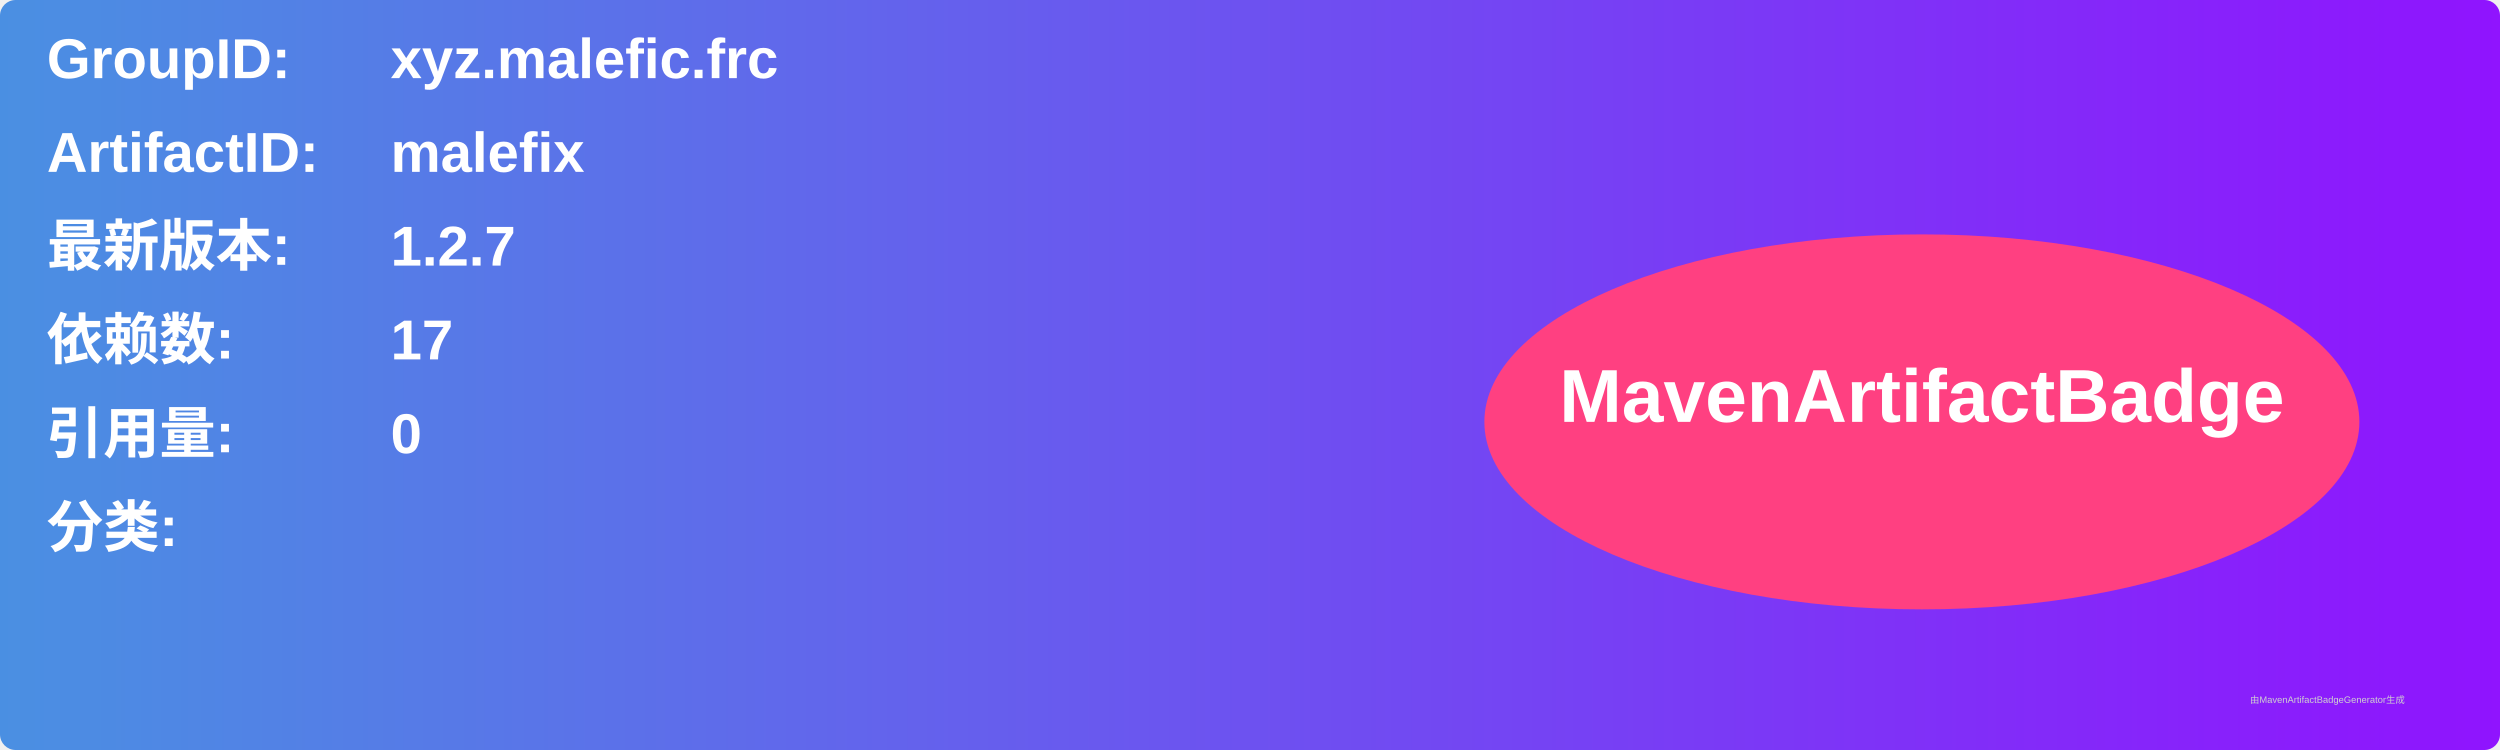
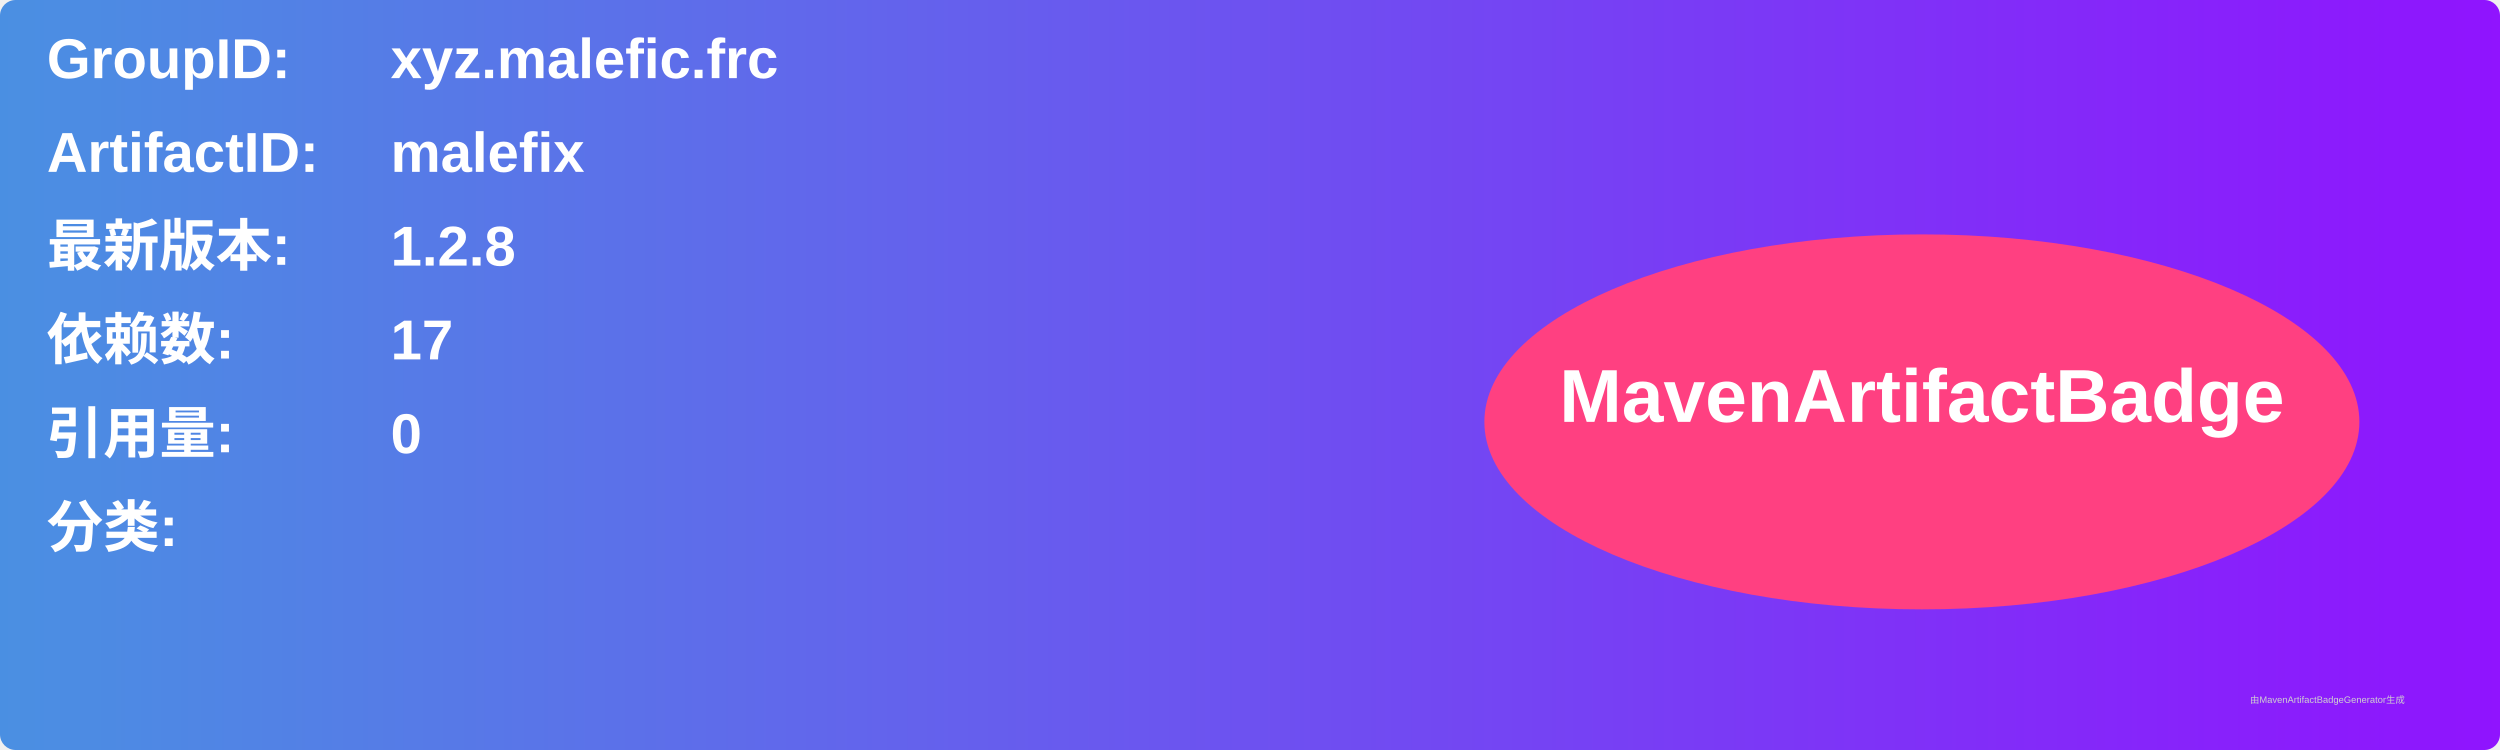
<svg xmlns="http://www.w3.org/2000/svg" width="800" height="240" viewBox="0 0 800 240">
  <linearGradient id="grad" x1="0%" y1="0%" x2="100%" y2="0%">
    <stop offset="0%" stop-color="#4a90e2" />
    <stop offset="100%" stop-color="#9013fe" />
  </linearGradient>
  <rect width="100%" height="100%" rx="5" ry="5" fill="url(#grad)" />
  <g transform="translate(15, 15)">
    <text x="0" y="10" font-family="Arial" font-size="18" fill="white" font-weight="bold" width="260">GroupID:</text>
    <text x="110" y="10" font-family="Arial" font-size="18" fill="white" font-weight="bold" width="460">xyz.malefic.frc</text>
    <text x="0" y="40" font-family="Arial" font-size="18" fill="white" font-weight="bold" width="260">ArtifactID:</text>
    <text x="110" y="40" font-family="Arial" font-size="18" fill="white" font-weight="bold" width="460">malefix</text>
    <text x="0" y="70" font-family="Arial" font-size="18" fill="white" font-weight="bold">最新版本:</text>
    <text x="110" y="70" font-family="Arial" font-size="18" fill="white" font-weight="bold">
-       <tspan font-weight="bold">1.2.7</tspan>
+       <tspan font-weight="bold">1.2.8</tspan>
    </text>
    <text x="0" y="100" font-family="Arial" font-size="18" fill="white" font-weight="bold">依赖数: </text>
    <text x="110" y="100" font-family="Arial" font-size="18" fill="white">
      <tspan font-weight="bold">17</tspan>
    </text>
    <text x="0" y="130" font-family="Arial" font-size="18" fill="white" font-weight="bold">引用量: </text>
    <text x="110" y="130" font-family="Arial" font-size="18" fill="white">
      <tspan font-weight="bold">0</tspan>
    </text>
    <text x="0" y="160" font-family="Arial" font-size="18" fill="white" font-weight="bold">分类:</text>
    <text x="10" y="190" font-family="Arial" font-size="10" fill="white">
      <tspan font-weight="bold" />
    </text>
    <ellipse cx="600" cy="120" rx="140" ry="60" fill="#ff4081" />
    <text x="600" y="120" text-anchor="middle" font-family="Arial" font-size="24" fill="white" font-weight="bold">MavenArtifactBadge</text>
  </g>
  <text x="720" y="225" font-family="Arial" font-size="3" fill="#d0d0d0">由MavenArtifactBadgeGenerator生成</text>
</svg>
